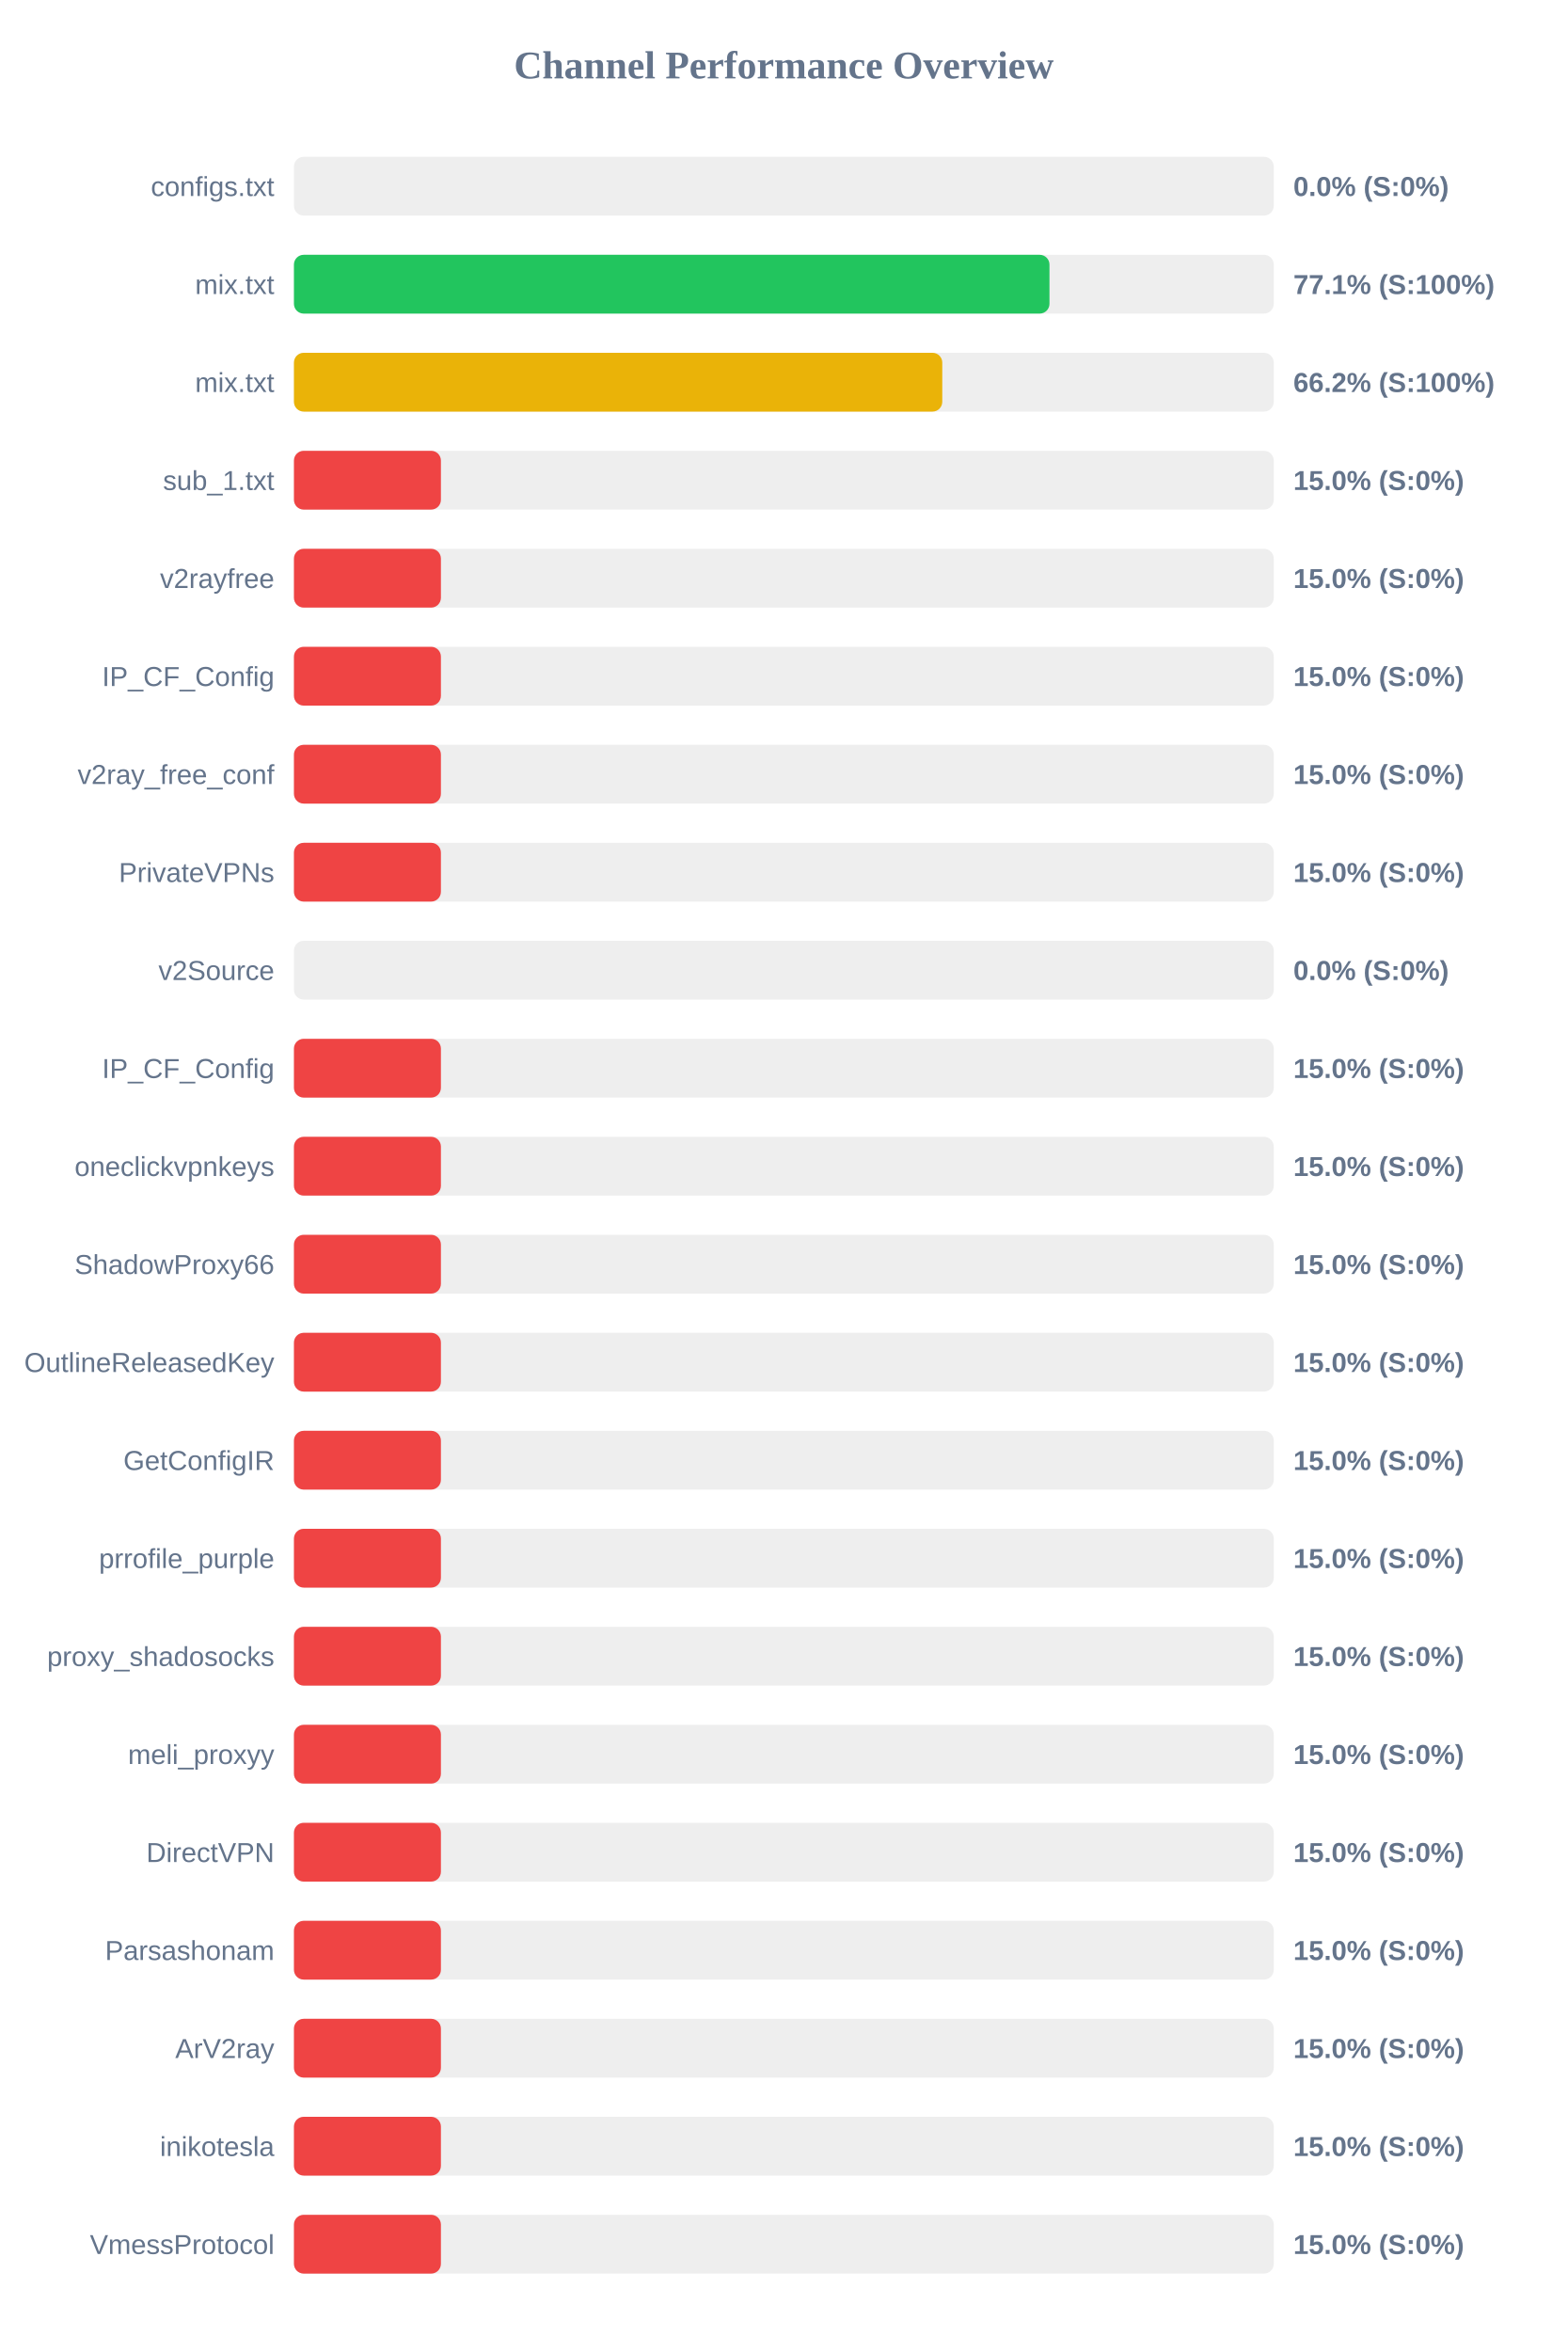
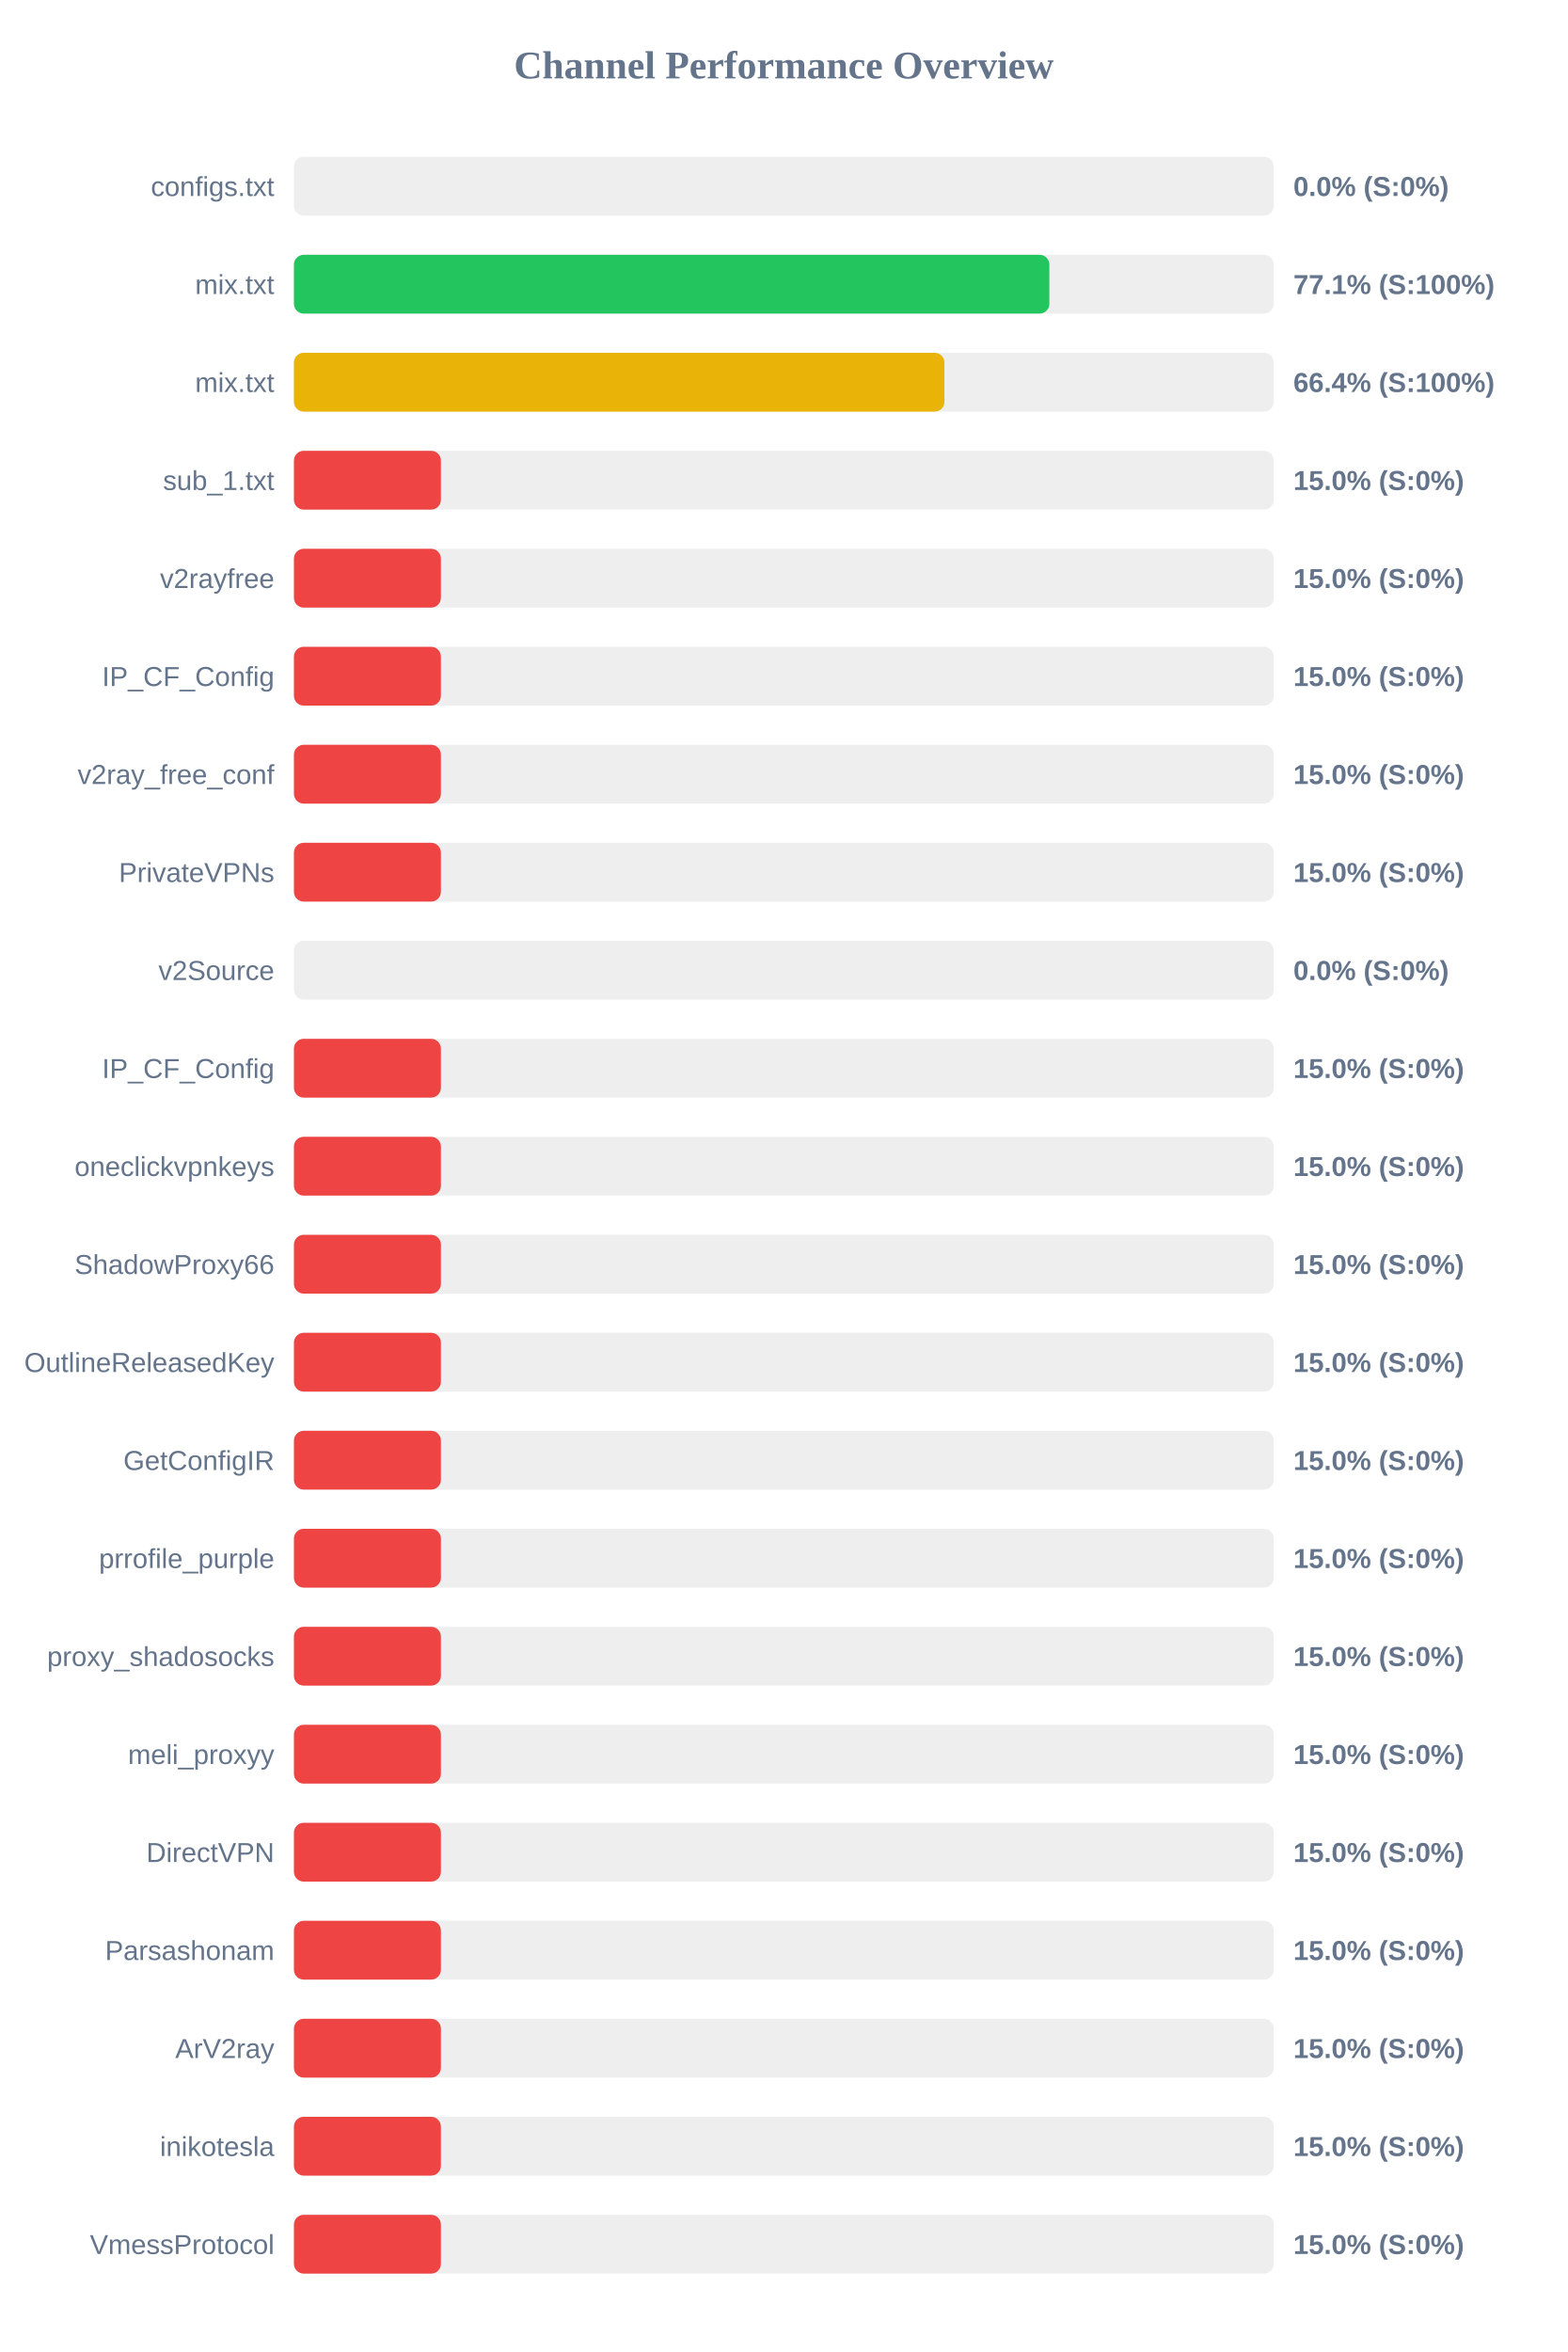
<svg xmlns="http://www.w3.org/2000/svg" width="800" height="1200" version="1.1">
  <style>
        .row { font: 14px Arial; fill: #64748b; }
        .score { font: bold 14px Arial; fill: #64748b; }
    </style>
  <text x="400" y="40" text-anchor="middle" font-size="20px" font-weight="bold" fill="#64748b">Channel Performance Overview</text>
  <rect x="150" y="80" width="500" height="30" fill="#eee" rx="5" />
  <rect x="150" y="80" width="0.0" height="30" fill="#ef4444" rx="5" />
  <text x="140" y="100" text-anchor="end" class="row">configs.txt</text>
  <text x="660" y="100" text-anchor="start" class="score">0.0% (S:0%)</text>
  <rect x="150" y="130" width="500" height="30" fill="#eee" rx="5" />
-   <rect x="150" y="130" width="385.55" height="30" fill="#22c55e" rx="5" />
+   <rect x="150" y="130" width="385.5" height="30" fill="#22c55e" rx="5" />
  <text x="140" y="150" text-anchor="end" class="row">mix.txt</text>
  <text x="660" y="150" text-anchor="start" class="score">77.1% (S:100%)</text>
  <rect x="150" y="180" width="500" height="30" fill="#eee" rx="5" />
-   <rect x="150" y="180" width="330.85" height="30" fill="#eab308" rx="5" />
+   <rect x="150" y="180" width="331.95" height="30" fill="#eab308" rx="5" />
  <text x="140" y="200" text-anchor="end" class="row">mix.txt</text>
-   <text x="660" y="200" text-anchor="start" class="score">66.2% (S:100%)</text>
+   <text x="660" y="200" text-anchor="start" class="score">66.4% (S:100%)</text>
  <rect x="150" y="230" width="500" height="30" fill="#eee" rx="5" />
  <rect x="150" y="230" width="75.0" height="30" fill="#ef4444" rx="5" />
  <text x="140" y="250" text-anchor="end" class="row">sub_1.txt</text>
  <text x="660" y="250" text-anchor="start" class="score">15.0% (S:0%)</text>
  <rect x="150" y="280" width="500" height="30" fill="#eee" rx="5" />
  <rect x="150" y="280" width="75.0" height="30" fill="#ef4444" rx="5" />
  <text x="140" y="300" text-anchor="end" class="row">v2rayfree</text>
  <text x="660" y="300" text-anchor="start" class="score">15.0% (S:0%)</text>
  <rect x="150" y="330" width="500" height="30" fill="#eee" rx="5" />
  <rect x="150" y="330" width="75.0" height="30" fill="#ef4444" rx="5" />
  <text x="140" y="350" text-anchor="end" class="row">IP_CF_Config</text>
  <text x="660" y="350" text-anchor="start" class="score">15.0% (S:0%)</text>
  <rect x="150" y="380" width="500" height="30" fill="#eee" rx="5" />
  <rect x="150" y="380" width="75.0" height="30" fill="#ef4444" rx="5" />
  <text x="140" y="400" text-anchor="end" class="row">v2ray_free_conf</text>
  <text x="660" y="400" text-anchor="start" class="score">15.0% (S:0%)</text>
  <rect x="150" y="430" width="500" height="30" fill="#eee" rx="5" />
  <rect x="150" y="430" width="75.0" height="30" fill="#ef4444" rx="5" />
  <text x="140" y="450" text-anchor="end" class="row">PrivateVPNs</text>
  <text x="660" y="450" text-anchor="start" class="score">15.0% (S:0%)</text>
  <rect x="150" y="480" width="500" height="30" fill="#eee" rx="5" />
  <rect x="150" y="480" width="0.0" height="30" fill="#ef4444" rx="5" />
  <text x="140" y="500" text-anchor="end" class="row">v2Source</text>
  <text x="660" y="500" text-anchor="start" class="score">0.0% (S:0%)</text>
  <rect x="150" y="530" width="500" height="30" fill="#eee" rx="5" />
  <rect x="150" y="530" width="75.0" height="30" fill="#ef4444" rx="5" />
  <text x="140" y="550" text-anchor="end" class="row">IP_CF_Config</text>
  <text x="660" y="550" text-anchor="start" class="score">15.0% (S:0%)</text>
  <rect x="150" y="580" width="500" height="30" fill="#eee" rx="5" />
  <rect x="150" y="580" width="75.0" height="30" fill="#ef4444" rx="5" />
  <text x="140" y="600" text-anchor="end" class="row">oneclickvpnkeys</text>
  <text x="660" y="600" text-anchor="start" class="score">15.0% (S:0%)</text>
  <rect x="150" y="630" width="500" height="30" fill="#eee" rx="5" />
  <rect x="150" y="630" width="75.0" height="30" fill="#ef4444" rx="5" />
  <text x="140" y="650" text-anchor="end" class="row">ShadowProxy66</text>
  <text x="660" y="650" text-anchor="start" class="score">15.0% (S:0%)</text>
  <rect x="150" y="680" width="500" height="30" fill="#eee" rx="5" />
  <rect x="150" y="680" width="75.0" height="30" fill="#ef4444" rx="5" />
  <text x="140" y="700" text-anchor="end" class="row">OutlineReleasedKey</text>
  <text x="660" y="700" text-anchor="start" class="score">15.0% (S:0%)</text>
  <rect x="150" y="730" width="500" height="30" fill="#eee" rx="5" />
  <rect x="150" y="730" width="75.0" height="30" fill="#ef4444" rx="5" />
  <text x="140" y="750" text-anchor="end" class="row">GetConfigIR</text>
  <text x="660" y="750" text-anchor="start" class="score">15.0% (S:0%)</text>
  <rect x="150" y="780" width="500" height="30" fill="#eee" rx="5" />
  <rect x="150" y="780" width="75.0" height="30" fill="#ef4444" rx="5" />
  <text x="140" y="800" text-anchor="end" class="row">prrofile_purple</text>
  <text x="660" y="800" text-anchor="start" class="score">15.0% (S:0%)</text>
  <rect x="150" y="830" width="500" height="30" fill="#eee" rx="5" />
  <rect x="150" y="830" width="75.0" height="30" fill="#ef4444" rx="5" />
  <text x="140" y="850" text-anchor="end" class="row">proxy_shadosocks</text>
  <text x="660" y="850" text-anchor="start" class="score">15.0% (S:0%)</text>
  <rect x="150" y="880" width="500" height="30" fill="#eee" rx="5" />
  <rect x="150" y="880" width="75.0" height="30" fill="#ef4444" rx="5" />
  <text x="140" y="900" text-anchor="end" class="row">meli_proxyy</text>
  <text x="660" y="900" text-anchor="start" class="score">15.0% (S:0%)</text>
  <rect x="150" y="930" width="500" height="30" fill="#eee" rx="5" />
  <rect x="150" y="930" width="75.0" height="30" fill="#ef4444" rx="5" />
  <text x="140" y="950" text-anchor="end" class="row">DirectVPN</text>
  <text x="660" y="950" text-anchor="start" class="score">15.0% (S:0%)</text>
  <rect x="150" y="980" width="500" height="30" fill="#eee" rx="5" />
  <rect x="150" y="980" width="75.0" height="30" fill="#ef4444" rx="5" />
  <text x="140" y="1000" text-anchor="end" class="row">Parsashonam</text>
  <text x="660" y="1000" text-anchor="start" class="score">15.0% (S:0%)</text>
  <rect x="150" y="1030" width="500" height="30" fill="#eee" rx="5" />
  <rect x="150" y="1030" width="75.0" height="30" fill="#ef4444" rx="5" />
  <text x="140" y="1050" text-anchor="end" class="row">ArV2ray</text>
  <text x="660" y="1050" text-anchor="start" class="score">15.0% (S:0%)</text>
  <rect x="150" y="1080" width="500" height="30" fill="#eee" rx="5" />
  <rect x="150" y="1080" width="75.0" height="30" fill="#ef4444" rx="5" />
  <text x="140" y="1100" text-anchor="end" class="row">inikotesla</text>
  <text x="660" y="1100" text-anchor="start" class="score">15.0% (S:0%)</text>
  <rect x="150" y="1130" width="500" height="30" fill="#eee" rx="5" />
  <rect x="150" y="1130" width="75.0" height="30" fill="#ef4444" rx="5" />
  <text x="140" y="1150" text-anchor="end" class="row">VmessProtocol</text>
  <text x="660" y="1150" text-anchor="start" class="score">15.0% (S:0%)</text>
</svg>
